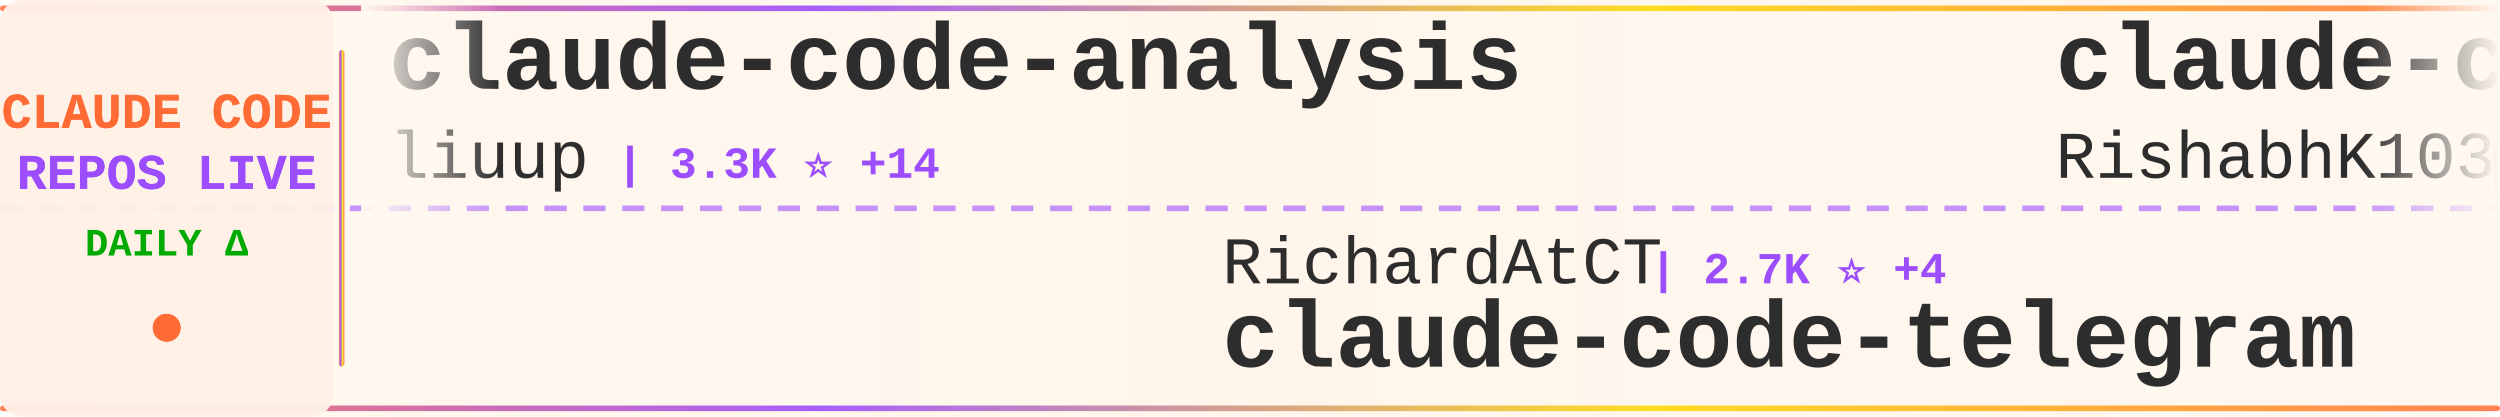
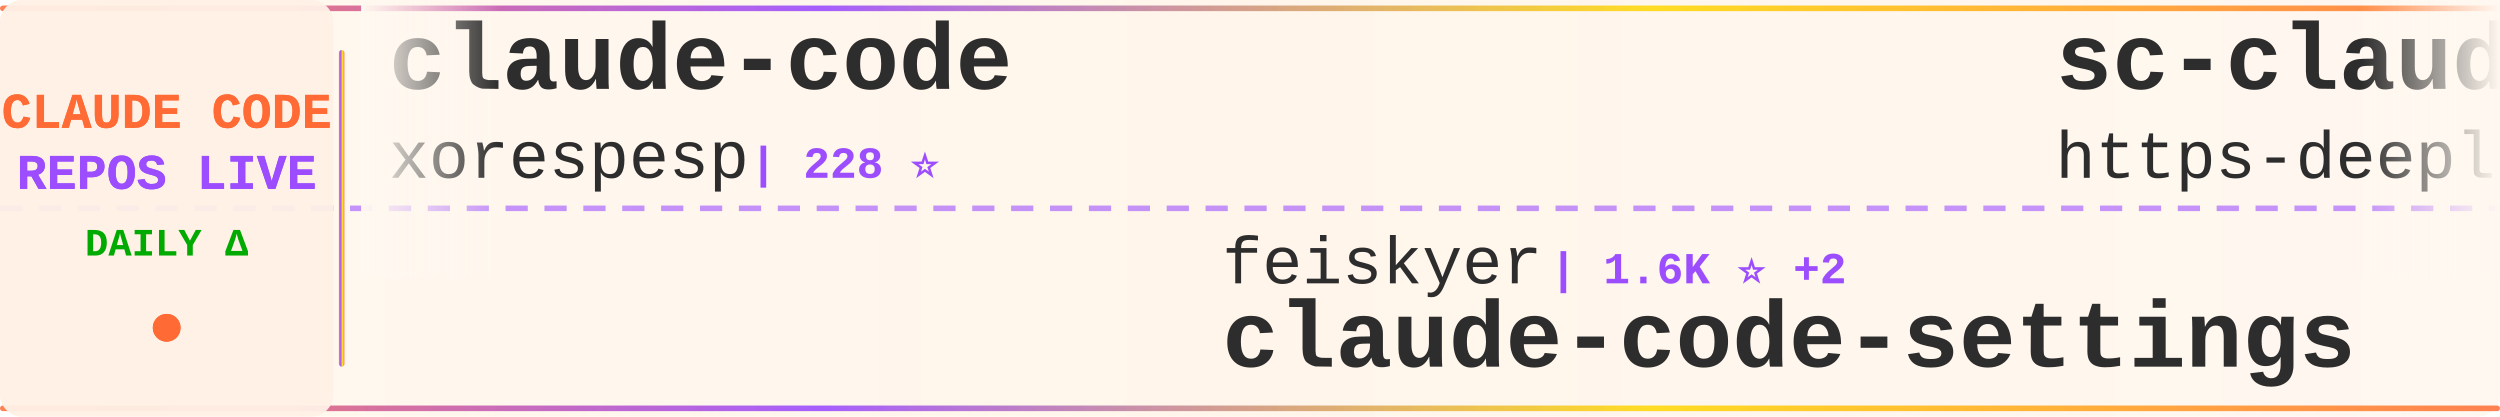
<svg xmlns="http://www.w3.org/2000/svg" width="900" height="150">
  <defs>
    <linearGradient id="tickerBg" x1="0%" y1="0%" x2="100%" y2="0%">
      <stop offset="0%" style="stop-color:#fff8f0;stop-opacity:0.98" />
      <stop offset="50%" style="stop-color:#fff5eb;stop-opacity:1" />
      <stop offset="100%" style="stop-color:#fff8f0;stop-opacity:0.98" />
    </linearGradient>
    <linearGradient id="borderGrad" x1="0%" y1="0%" x2="100%" y2="0%">
      <stop offset="0%" style="stop-color:#FF6B35;stop-opacity:0.85">
        <animate attributeName="stop-opacity" values="0.85;1;0.85" dur="2s" repeatCount="indefinite" />
      </stop>
      <stop offset="33%" style="stop-color:#9C4EFF;stop-opacity:0.9">
        <animate attributeName="stop-opacity" values="0.9;1;0.9" dur="2.2s" repeatCount="indefinite" />
      </stop>
      <stop offset="66%" style="stop-color:#FFD700;stop-opacity:0.85">
        <animate attributeName="stop-opacity" values="0.85;1;0.85" dur="1.8s" repeatCount="indefinite" />
      </stop>
      <stop offset="100%" style="stop-color:#FF6B35;stop-opacity:0.85">
        <animate attributeName="stop-opacity" values="0.85;1;0.85" dur="2s" repeatCount="indefinite" />
      </stop>
    </linearGradient>
    <filter id="textGlow">
      <feGaussianBlur stdDeviation="0.15" result="coloredBlur" />
      <feMerge>
        <feMergeNode in="coloredBlur" />
        <feMergeNode in="SourceGraphic" />
      </feMerge>
    </filter>
    <filter id="metricGlow">
      <feGaussianBlur stdDeviation="0.2" result="coloredBlur" />
      <feMerge>
        <feMergeNode in="coloredBlur" />
        <feMergeNode in="SourceGraphic" />
      </feMerge>
    </filter>
    <linearGradient id="leftFade" x1="0%" y1="0%" x2="100%" y2="0%">
      <stop offset="0%" style="stop-color:#fff8f0;stop-opacity:1" />
      <stop offset="100%" style="stop-color:#fff8f0;stop-opacity:0" />
    </linearGradient>
    <linearGradient id="rightFade" x1="0%" y1="0%" x2="100%" y2="0%">
      <stop offset="0%" style="stop-color:#fff8f0;stop-opacity:0" />
      <stop offset="100%" style="stop-color:#fff8f0;stop-opacity:1" />
    </linearGradient>
  </defs>
  <rect width="900" height="150" fill="url(#tickerBg)" rx="8" />
  <rect x="0" y="2" width="900" height="2" fill="url(#borderGrad)" rx="1" />
  <rect x="0" y="146" width="900" height="2" fill="url(#borderGrad)" rx="1" />
  <line x1="0" y1="75" x2="900" y2="75" stroke="#9C4EFF" stroke-width="2" stroke-dasharray="8 6" opacity="0.6" />
  <rect x="0" y="0" width="120" height="150" fill="#fff0e6" opacity="0.95" rx="8" />
  <text x="60" y="46" font-family="'Courier New', monospace" font-size="18" font-weight="bold" fill="#FF6B35" text-anchor="middle" filter="url(#textGlow)">
    CLAUDE CODE
  </text>
  <text x="60" y="68" font-family="'Courier New', monospace" font-size="18" font-weight="bold" fill="#9C4EFF" text-anchor="middle" filter="url(#textGlow)">
    REPOS LIVE
  </text>
  <text x="60" y="92" font-family="'Courier New', monospace" font-size="14" font-weight="bold" fill="#00aa00" text-anchor="middle">
    DAILY Δ
  </text>
  <circle cx="60" cy="118" r="5" fill="#FF6B35" filter="url(#metricGlow)">
    <animate attributeName="r" values="4;6;4" dur="1.5s" repeatCount="indefinite" />
    <animate attributeName="opacity" values="0.6;1;0.6" dur="1.5s" repeatCount="indefinite" />
  </circle>
  <rect x="122" y="18" width="2" height="114" fill="url(#borderGrad)" rx="1" />
  <clipPath id="tickerClip">
    <rect x="130" y="0" width="770" height="150" />
  </clipPath>
  <g clip-path="url(#tickerClip)">
    <g id="tickerItems">
      <animateTransform attributeName="transform" attributeType="XML" type="translate" from="0 0" to="-3000 0" dur="54s" repeatCount="indefinite" />
      <g transform="translate(0, 0)">
-         <text x="140" y="32" font-family="'Courier New', monospace" font-size="34" font-weight="bold" fill="#2d2d2d">claude-code-analysis</text>
-         <text x="140" y="64" font-family="'Courier New', monospace" font-size="24" font-weight="normal" fill="#2d2d2d" opacity="1.0">liuup</text>
-         <text x="222" y="64" font-family="'Courier New', monospace" font-size="16" font-weight="bold" fill="#9C4EFF"> | 3.3K ⭐ +14</text>
+         <text x="140" y="32" font-family="'Courier New', monospace" font-size="34" font-weight="bold" fill="#2d2d2d">claude-code</text>
+         <text x="140" y="64" font-family="'Courier New', monospace" font-size="24" font-weight="normal" fill="#2d2d2d" opacity="1.0">xorespesp</text>
+         <text x="270" y="64" font-family="'Courier New', monospace" font-size="16" font-weight="bold" fill="#9C4EFF"> | 228 ⭐</text>
      </g>
      <g transform="translate(300, 0)">
-         <text x="140" y="102" font-family="'Courier New', monospace" font-size="24" font-weight="normal" fill="#2d2d2d" opacity="1.0">RichardAtCT</text>
-         <text x="294" y="102" font-family="'Courier New', monospace" font-size="16" font-weight="bold" fill="#9C4EFF"> | 2.7K ⭐ +4</text>
-         <text x="140" y="132" font-family="'Courier New', monospace" font-size="34" font-weight="bold" fill="#2d2d2d">claude-code-telegram</text>
+         <text x="140" y="102" font-family="'Courier New', monospace" font-size="24" font-weight="normal" fill="#2d2d2d" opacity="1.0">feiskyer</text>
+         <text x="258" y="102" font-family="'Courier New', monospace" font-size="16" font-weight="bold" fill="#9C4EFF"> | 1.6K ⭐ +2</text>
+         <text x="140" y="132" font-family="'Courier New', monospace" font-size="34" font-weight="bold" fill="#2d2d2d">claude-code-settings</text>
      </g>
      <g transform="translate(600, 0)">
-         <text x="140" y="32" font-family="'Courier New', monospace" font-size="34" font-weight="bold" fill="#2d2d2d">claude-code</text>
-         <text x="140" y="64" font-family="'Courier New', monospace" font-size="24" font-weight="normal" fill="#2d2d2d" opacity="1.0">RishabhK103</text>
-         <text x="294" y="64" font-family="'Courier New', monospace" font-size="16" font-weight="bold" fill="#9C4EFF"> | 96 ⭐ +1</text>
+         <text x="140" y="32" font-family="'Courier New', monospace" font-size="34" font-weight="bold" fill="#2d2d2d">sc-claude-code-files</text>
+         <text x="140" y="64" font-family="'Courier New', monospace" font-size="24" font-weight="normal" fill="#2d2d2d" opacity="1.0">https-deeplearning-ai</text>
+         <text x="414" y="64" font-family="'Courier New', monospace" font-size="16" font-weight="bold" fill="#9C4EFF"> | 534 ⭐ +1</text>
      </g>
      <g transform="translate(900, 0)">
-         <text x="140" y="102" font-family="'Courier New', monospace" font-size="24" font-weight="normal" fill="#2d2d2d" opacity="1.0">Windy3f3f3f3f</text>
-         <text x="318" y="102" font-family="'Courier New', monospace" font-size="16" font-weight="bold" fill="#9C4EFF"> | 2.7K ⭐ +8</text>
-         <text x="140" y="132" font-family="'Courier New', monospace" font-size="34" font-weight="bold" fill="#2d2d2d">how-claude-code-works</text>
+         <text x="140" y="102" font-family="'Courier New', monospace" font-size="24" font-weight="normal" fill="#2d2d2d" opacity="1.0">huangserva</text>
+         <text x="282" y="102" font-family="'Courier New', monospace" font-size="16" font-weight="bold" fill="#9C4EFF"> | 609 ⭐</text>
+         <text x="140" y="132" font-family="'Courier New', monospace" font-size="34" font-weight="bold" fill="#2d2d2d">claude-code-cli</text>
      </g>
      <g transform="translate(1200, 0)">
-         <text x="140" y="32" font-family="'Courier New', monospace" font-size="34" font-weight="bold" fill="#2d2d2d">claude-code-engineering</text>
-         <text x="140" y="64" font-family="'Courier New', monospace" font-size="24" font-weight="normal" fill="#2d2d2d" opacity="1.0">huangjia2019</text>
-         <text x="306" y="64" font-family="'Courier New', monospace" font-size="16" font-weight="bold" fill="#9C4EFF"> | 882 ⭐ +4</text>
+         <text x="140" y="32" font-family="'Courier New', monospace" font-size="34" font-weight="bold" fill="#2d2d2d">claude-code-from-scratch</text>
+         <text x="140" y="64" font-family="'Courier New', monospace" font-size="24" font-weight="normal" fill="#2d2d2d" opacity="1.0">Windy3f3f3f3f</text>
+         <text x="318" y="64" font-family="'Courier New', monospace" font-size="16" font-weight="bold" fill="#9C4EFF"> | 1.5K ⭐ +2</text>
      </g>
      <g transform="translate(1500, 0)">
+         <text x="140" y="102" font-family="'Courier New', monospace" font-size="24" font-weight="normal" fill="#2d2d2d" opacity="1.0">AprilNEA</text>
+         <text x="258" y="102" font-family="'Courier New', monospace" font-size="16" font-weight="bold" fill="#9C4EFF"> | 388 ⭐</text>
+         <text x="140" y="132" font-family="'Courier New', monospace" font-size="34" font-weight="bold" fill="#2d2d2d">claude-code-source</text>
+       </g>
+       <g transform="translate(1800, 0)">
+         <text x="140" y="32" font-family="'Courier New', monospace" font-size="34" font-weight="bold" fill="#2d2d2d">claude-code-base-action</text>
+         <text x="140" y="64" font-family="'Courier New', monospace" font-size="24" font-weight="normal" fill="#2d2d2d" opacity="1.0">anthropics</text>
+         <text x="282" y="64" font-family="'Courier New', monospace" font-size="16" font-weight="bold" fill="#9C4EFF"> | 887 ⭐</text>
+       </g>
+       <g transform="translate(2100, 0)">
        <text x="140" y="102" font-family="'Courier New', monospace" font-size="24" font-weight="normal" fill="#2d2d2d" opacity="1.0">affaan-m</text>
-         <text x="258" y="102" font-family="'Courier New', monospace" font-size="16" font-weight="bold" fill="#9C4EFF"> | 221.4K ⭐ +623</text>
+         <text x="258" y="102" font-family="'Courier New', monospace" font-size="16" font-weight="bold" fill="#9C4EFF"> | 221.5K ⭐ +599</text>
        <text x="140" y="132" font-family="'Courier New', monospace" font-size="34" font-weight="bold" fill="#2d2d2d">ECC</text>
      </g>
-       <g transform="translate(1800, 0)">
-         <text x="140" y="32" font-family="'Courier New', monospace" font-size="34" font-weight="bold" fill="#2d2d2d">claude-code</text>
-         <text x="140" y="64" font-family="'Courier New', monospace" font-size="24" font-weight="normal" fill="#2d2d2d" opacity="1.0">lowcortisolprogrammer</text>
-         <text x="414" y="64" font-family="'Courier New', monospace" font-size="16" font-weight="bold" fill="#9C4EFF"> | 171 ⭐</text>
-       </g>
-       <g transform="translate(2100, 0)">
-         <text x="140" y="102" font-family="'Courier New', monospace" font-size="24" font-weight="normal" fill="#2d2d2d" opacity="1.0">freestylefly</text>
-         <text x="306" y="102" font-family="'Courier New', monospace" font-size="16" font-weight="bold" fill="#9C4EFF"> | 127 ⭐</text>
-         <text x="140" y="132" font-family="'Courier New', monospace" font-size="34" font-weight="bold" fill="#2d2d2d">claude-code</text>
-       </g>
      <g transform="translate(2400, 0)">
-         <text x="140" y="32" font-family="'Courier New', monospace" font-size="34" font-weight="bold" fill="#2d2d2d">claude-code-source-code</text>
-         <text x="140" y="64" font-family="'Courier New', monospace" font-size="24" font-weight="normal" fill="#2d2d2d" opacity="1.0">777genius</text>
-         <text x="270" y="64" font-family="'Courier New', monospace" font-size="16" font-weight="bold" fill="#9C4EFF"> | 915 ⭐</text>
+         <text x="140" y="32" font-family="'Courier New', monospace" font-size="34" font-weight="bold" fill="#2d2d2d">claude-code-ultimate-gui...</text>
+         <text x="140" y="64" font-family="'Courier New', monospace" font-size="24" font-weight="normal" fill="#2d2d2d" opacity="1.0">FlorianBruniaux</text>
+         <text x="342" y="64" font-family="'Courier New', monospace" font-size="16" font-weight="bold" fill="#9C4EFF"> | 5.2K ⭐ +13</text>
      </g>
      <g transform="translate(2700, 0)">
-         <text x="140" y="102" font-family="'Courier New', monospace" font-size="24" font-weight="normal" fill="#2d2d2d" opacity="1.0">jarmuine</text>
-         <text x="258" y="102" font-family="'Courier New', monospace" font-size="16" font-weight="bold" fill="#9C4EFF"> | 2.2K ⭐</text>
-         <text x="140" y="132" font-family="'Courier New', monospace" font-size="34" font-weight="bold" fill="#2d2d2d">claude-code</text>
+         <text x="140" y="102" font-family="'Courier New', monospace" font-size="24" font-weight="normal" fill="#2d2d2d" opacity="1.0">Alishahryar1</text>
+         <text x="306" y="102" font-family="'Courier New', monospace" font-size="16" font-weight="bold" fill="#9C4EFF"> | 36.9K ⭐ +162</text>
+         <text x="140" y="132" font-family="'Courier New', monospace" font-size="34" font-weight="bold" fill="#2d2d2d">free-claude-code</text>
      </g>
      <g transform="translate(3000, 0)">
-         <text x="140" y="32" font-family="'Courier New', monospace" font-size="34" font-weight="bold" fill="#2d2d2d">claude-code-analysis</text>
-         <text x="140" y="64" font-family="'Courier New', monospace" font-size="24" font-weight="normal" fill="#2d2d2d" opacity="1.0">liuup</text>
-         <text x="222" y="64" font-family="'Courier New', monospace" font-size="16" font-weight="bold" fill="#9C4EFF"> | 3.3K ⭐ +14</text>
+         <text x="140" y="32" font-family="'Courier New', monospace" font-size="34" font-weight="bold" fill="#2d2d2d">claude-code</text>
+         <text x="140" y="64" font-family="'Courier New', monospace" font-size="24" font-weight="normal" fill="#2d2d2d" opacity="1.0">xorespesp</text>
+         <text x="270" y="64" font-family="'Courier New', monospace" font-size="16" font-weight="bold" fill="#9C4EFF"> | 228 ⭐</text>
      </g>
      <g transform="translate(3300, 0)">
-         <text x="140" y="102" font-family="'Courier New', monospace" font-size="24" font-weight="normal" fill="#2d2d2d" opacity="1.0">RichardAtCT</text>
-         <text x="294" y="102" font-family="'Courier New', monospace" font-size="16" font-weight="bold" fill="#9C4EFF"> | 2.7K ⭐ +4</text>
-         <text x="140" y="132" font-family="'Courier New', monospace" font-size="34" font-weight="bold" fill="#2d2d2d">claude-code-telegram</text>
+         <text x="140" y="102" font-family="'Courier New', monospace" font-size="24" font-weight="normal" fill="#2d2d2d" opacity="1.0">feiskyer</text>
+         <text x="258" y="102" font-family="'Courier New', monospace" font-size="16" font-weight="bold" fill="#9C4EFF"> | 1.6K ⭐ +2</text>
+         <text x="140" y="132" font-family="'Courier New', monospace" font-size="34" font-weight="bold" fill="#2d2d2d">claude-code-settings</text>
      </g>
      <g transform="translate(3600, 0)">
-         <text x="140" y="32" font-family="'Courier New', monospace" font-size="34" font-weight="bold" fill="#2d2d2d">claude-code</text>
-         <text x="140" y="64" font-family="'Courier New', monospace" font-size="24" font-weight="normal" fill="#2d2d2d" opacity="1.0">RishabhK103</text>
-         <text x="294" y="64" font-family="'Courier New', monospace" font-size="16" font-weight="bold" fill="#9C4EFF"> | 96 ⭐ +1</text>
+         <text x="140" y="32" font-family="'Courier New', monospace" font-size="34" font-weight="bold" fill="#2d2d2d">sc-claude-code-files</text>
+         <text x="140" y="64" font-family="'Courier New', monospace" font-size="24" font-weight="normal" fill="#2d2d2d" opacity="1.0">https-deeplearning-ai</text>
+         <text x="414" y="64" font-family="'Courier New', monospace" font-size="16" font-weight="bold" fill="#9C4EFF"> | 534 ⭐ +1</text>
      </g>
      <g transform="translate(3900, 0)">
-         <text x="140" y="102" font-family="'Courier New', monospace" font-size="24" font-weight="normal" fill="#2d2d2d" opacity="1.0">Windy3f3f3f3f</text>
-         <text x="318" y="102" font-family="'Courier New', monospace" font-size="16" font-weight="bold" fill="#9C4EFF"> | 2.7K ⭐ +8</text>
-         <text x="140" y="132" font-family="'Courier New', monospace" font-size="34" font-weight="bold" fill="#2d2d2d">how-claude-code-works</text>
+         <text x="140" y="102" font-family="'Courier New', monospace" font-size="24" font-weight="normal" fill="#2d2d2d" opacity="1.0">huangserva</text>
+         <text x="282" y="102" font-family="'Courier New', monospace" font-size="16" font-weight="bold" fill="#9C4EFF"> | 609 ⭐</text>
+         <text x="140" y="132" font-family="'Courier New', monospace" font-size="34" font-weight="bold" fill="#2d2d2d">claude-code-cli</text>
      </g>
    </g>
  </g>
  <rect x="130" y="0" width="50" height="100" fill="url(#leftFade)" />
  <rect x="850" y="0" width="50" height="100" fill="url(#rightFade)" />
</svg>
